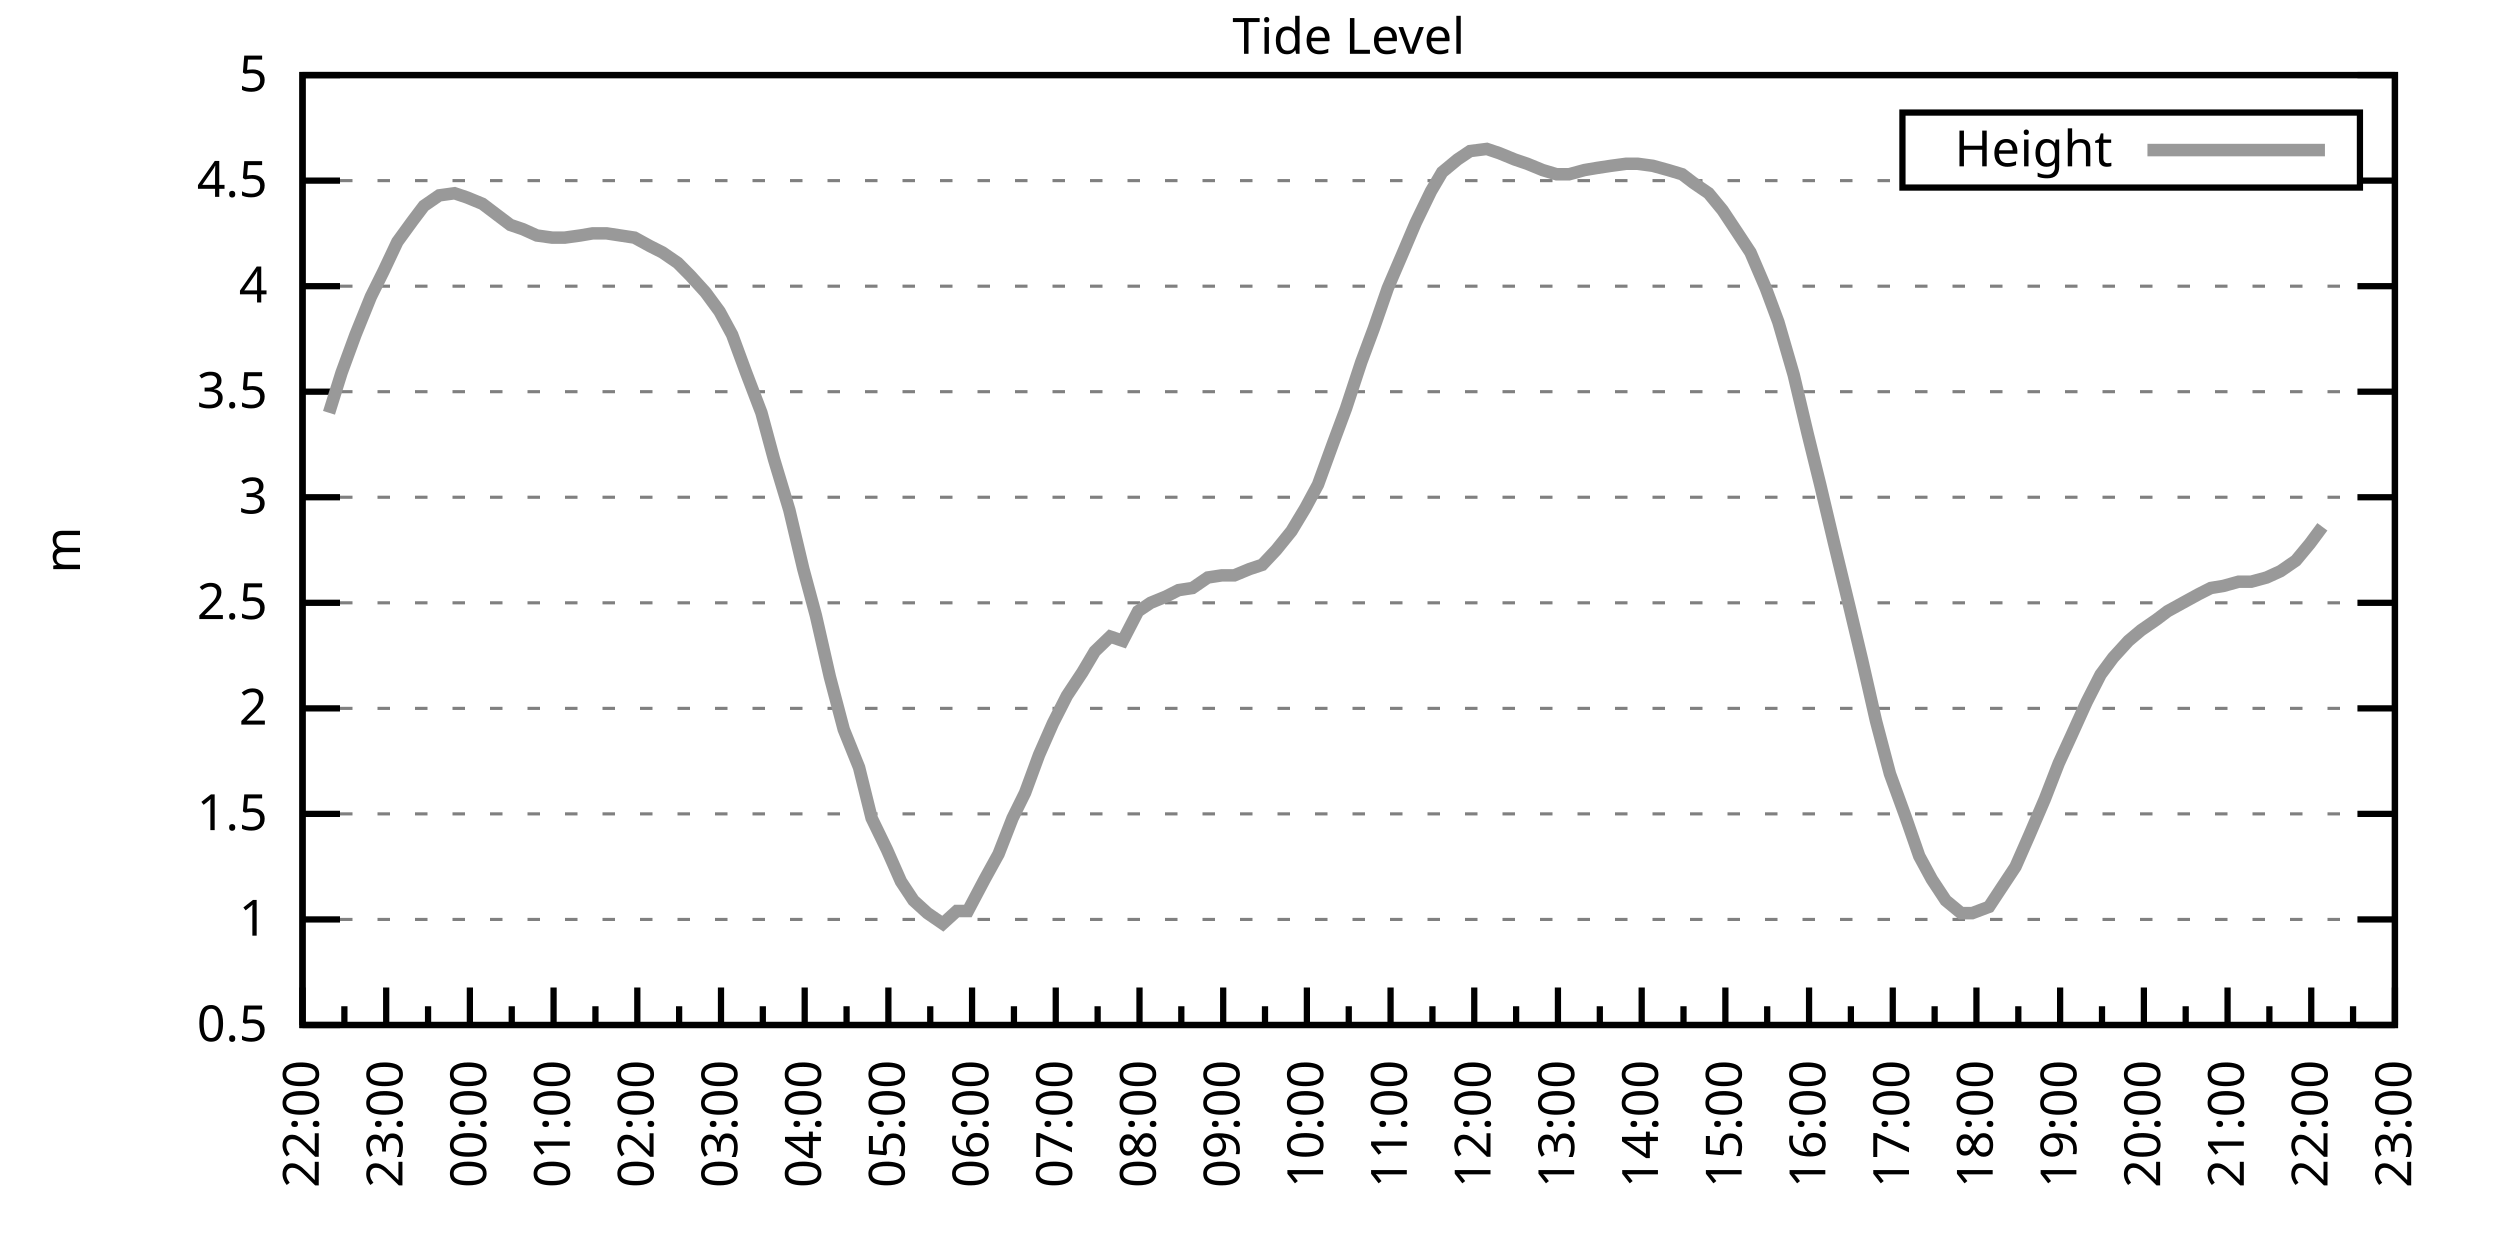
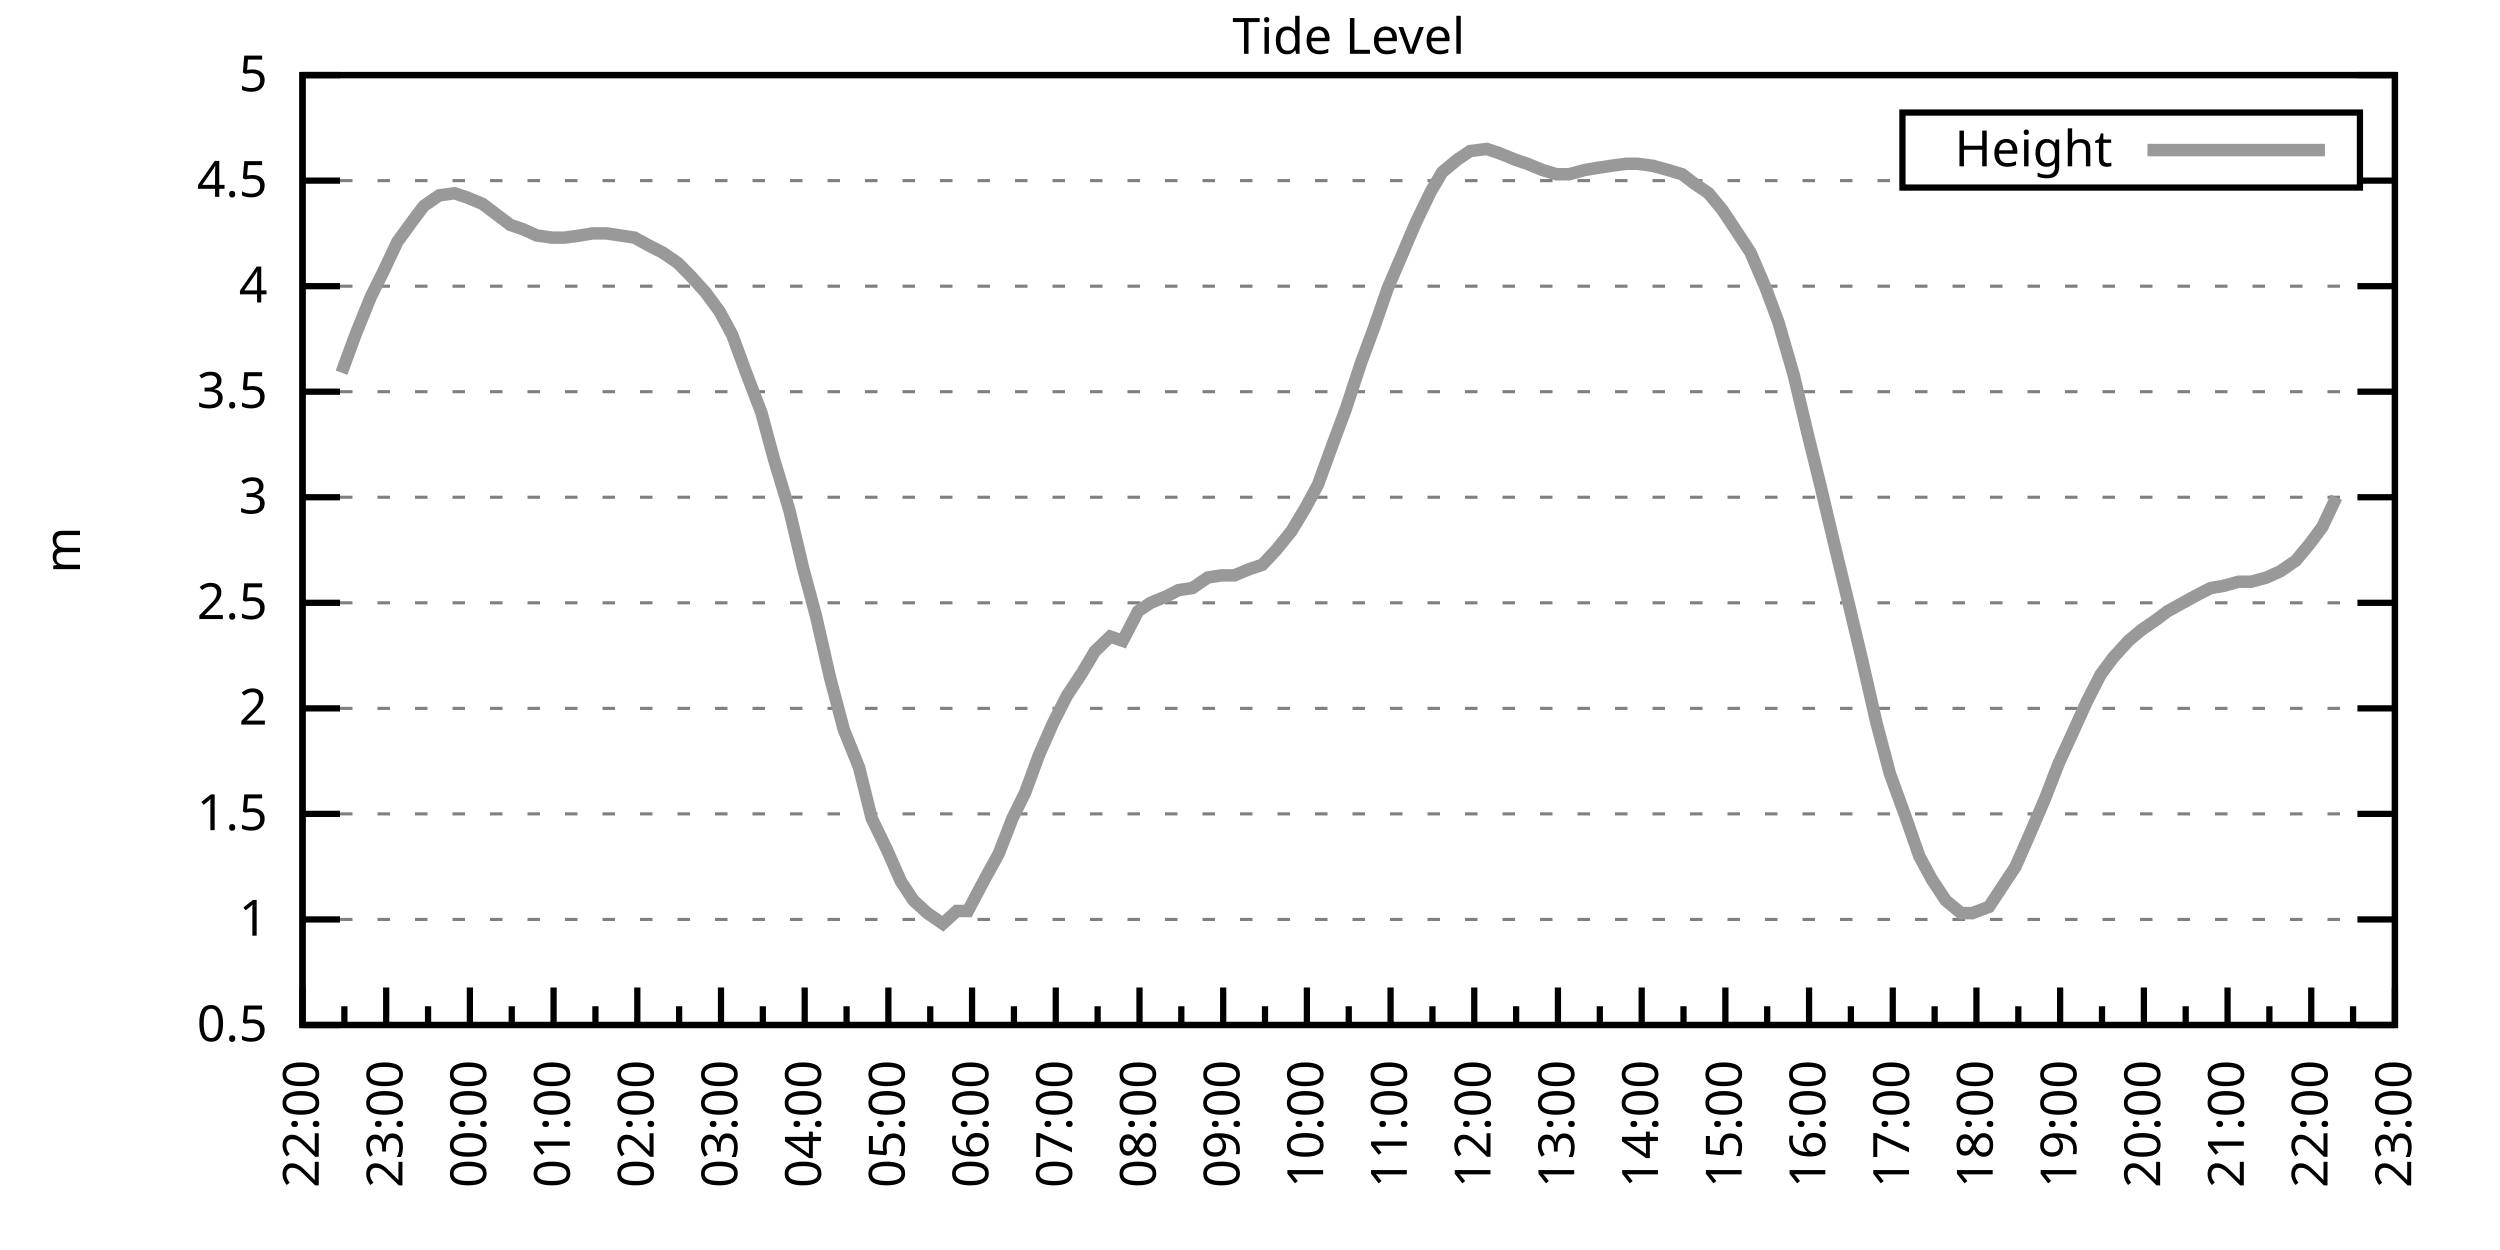
<svg xmlns="http://www.w3.org/2000/svg" xmlns:xlink="http://www.w3.org/1999/xlink" width="400" height="200" viewBox="0 0 400 200">
  <g id="gnuplot_canvas">
    <rect x="0" y="0" width="400" height="200" fill="none" />
    <defs>
      <circle id="gpDot" r="0.5" stroke-width="0.5" stroke="currentColor" />
      <path id="gpPt0" stroke-width="0.333" stroke="currentColor" d="M-1,0 h2 M0,-1 v2" />
      <path id="gpPt1" stroke-width="0.333" stroke="currentColor" d="M-1,-1 L1,1 M1,-1 L-1,1" />
      <path id="gpPt2" stroke-width="0.333" stroke="currentColor" d="M-1,0 L1,0 M0,-1 L0,1 M-1,-1 L1,1 M-1,1 L1,-1" />
      <rect id="gpPt3" stroke-width="0.333" stroke="currentColor" x="-1" y="-1" width="2" height="2" />
      <rect id="gpPt4" stroke-width="0.333" stroke="currentColor" fill="currentColor" x="-1" y="-1" width="2" height="2" />
      <circle id="gpPt5" stroke-width="0.333" stroke="currentColor" cx="0" cy="0" r="1" />
      <use xlink:href="#gpPt5" id="gpPt6" fill="currentColor" stroke="none" />
      <path id="gpPt7" stroke-width="0.333" stroke="currentColor" d="M0,-1.33 L-1.33,0.67 L1.33,0.67 z" />
      <use xlink:href="#gpPt7" id="gpPt8" fill="currentColor" stroke="none" />
      <use xlink:href="#gpPt7" id="gpPt9" stroke="currentColor" transform="rotate(180)" />
      <use xlink:href="#gpPt9" id="gpPt10" fill="currentColor" stroke="none" />
      <use xlink:href="#gpPt3" id="gpPt11" stroke="currentColor" transform="rotate(45)" />
      <use xlink:href="#gpPt11" id="gpPt12" fill="currentColor" stroke="none" />
      <path id="gpPt13" stroke-width="0.333" stroke="currentColor" d="M0,1.330 L1.265,0.411 L0.782,-1.067 L-0.782,-1.076 L-1.265,0.411 z" />
      <use xlink:href="#gpPt13" id="gpPt14" fill="currentColor" stroke="none" />
      <filter id="textbox" filterUnits="objectBoundingBox" x="0" y="0" height="1" width="1">
        <feFlood flood-color="white" flood-opacity="1" result="bgnd" />
        <feComposite in="SourceGraphic" in2="bgnd" operator="atop" />
      </filter>
      <filter id="greybox" filterUnits="objectBoundingBox" x="0" y="0" height="1" width="1">
        <feFlood flood-color="lightgrey" flood-opacity="1" result="grey" />
        <feComposite in="SourceGraphic" in2="grey" operator="atop" />
      </filter>
    </defs>
    <g fill="none" color="white" stroke="currentColor" stroke-width="1.00" stroke-linecap="butt" stroke-linejoin="miter">
</g>
    <g fill="none" color="black" stroke="currentColor" stroke-width="1.00" stroke-linecap="butt" stroke-linejoin="miter">
      <g stroke="none" shape-rendering="crispEdges">
        <polygon fill="rgb(255, 255, 255)" points="48.40,164.00 383.18,164.00 383.18,12.02 48.40,12.02 " />
      </g>
    </g>
    <g fill="none" color="black" stroke="currentColor" stroke-width="1.00" stroke-linecap="butt" stroke-linejoin="miter">
</g>
    <g fill="none" color="black" stroke="black" stroke-width="0.50" stroke-linecap="butt" stroke-linejoin="miter">
</g>
    <g fill="none" color="gray" stroke="currentColor" stroke-width="0.50" stroke-linecap="butt" stroke-linejoin="miter">
      <path stroke="gray" stroke-dasharray="2,4" class="gridline" d="M48.40,164.00 L383.19,164.00  " />
    </g>
    <g fill="none" color="gray" stroke="gray" stroke-width="1.00" stroke-linecap="butt" stroke-linejoin="miter">
</g>
    <g fill="none" color="black" stroke="currentColor" stroke-width="1.00" stroke-linecap="butt" stroke-linejoin="miter">
      <path stroke="black" d="M48.40,164.00 L54.40,164.00 M383.19,164.00 L377.19,164.00  " />
      <g transform="translate(42.80,166.60)" stroke="none" fill="black" font-family="Sans" font-size="8.00" text-anchor="end">
        <text>
          <tspan font-family="Sans"> 0.5</tspan>
        </text>
      </g>
    </g>
    <g fill="none" color="black" stroke="currentColor" stroke-width="1.00" stroke-linecap="butt" stroke-linejoin="miter">
</g>
    <g fill="none" color="black" stroke="black" stroke-width="0.50" stroke-linecap="butt" stroke-linejoin="miter">
</g>
    <g fill="none" color="gray" stroke="currentColor" stroke-width="0.50" stroke-linecap="butt" stroke-linejoin="miter">
      <path stroke="gray" stroke-dasharray="2,4" class="gridline" d="M48.40,147.11 L383.19,147.11  " />
    </g>
    <g fill="none" color="gray" stroke="gray" stroke-width="1.00" stroke-linecap="butt" stroke-linejoin="miter">
</g>
    <g fill="none" color="black" stroke="currentColor" stroke-width="1.00" stroke-linecap="butt" stroke-linejoin="miter">
      <path stroke="black" d="M48.40,147.11 L54.40,147.11 M383.19,147.11 L377.19,147.11  " />
      <g transform="translate(42.80,149.71)" stroke="none" fill="black" font-family="Sans" font-size="8.00" text-anchor="end">
        <text>
          <tspan font-family="Sans"> 1</tspan>
        </text>
      </g>
    </g>
    <g fill="none" color="black" stroke="currentColor" stroke-width="1.00" stroke-linecap="butt" stroke-linejoin="miter">
</g>
    <g fill="none" color="black" stroke="black" stroke-width="0.50" stroke-linecap="butt" stroke-linejoin="miter">
</g>
    <g fill="none" color="gray" stroke="currentColor" stroke-width="0.50" stroke-linecap="butt" stroke-linejoin="miter">
      <path stroke="gray" stroke-dasharray="2,4" class="gridline" d="M48.40,130.22 L383.19,130.22  " />
    </g>
    <g fill="none" color="gray" stroke="gray" stroke-width="1.00" stroke-linecap="butt" stroke-linejoin="miter">
</g>
    <g fill="none" color="black" stroke="currentColor" stroke-width="1.00" stroke-linecap="butt" stroke-linejoin="miter">
      <path stroke="black" d="M48.40,130.22 L54.40,130.22 M383.19,130.22 L377.19,130.22  " />
      <g transform="translate(42.80,132.82)" stroke="none" fill="black" font-family="Sans" font-size="8.00" text-anchor="end">
        <text>
          <tspan font-family="Sans"> 1.5</tspan>
        </text>
      </g>
    </g>
    <g fill="none" color="black" stroke="currentColor" stroke-width="1.00" stroke-linecap="butt" stroke-linejoin="miter">
</g>
    <g fill="none" color="black" stroke="black" stroke-width="0.50" stroke-linecap="butt" stroke-linejoin="miter">
</g>
    <g fill="none" color="gray" stroke="currentColor" stroke-width="0.50" stroke-linecap="butt" stroke-linejoin="miter">
      <path stroke="gray" stroke-dasharray="2,4" class="gridline" d="M48.40,113.34 L383.19,113.34  " />
    </g>
    <g fill="none" color="gray" stroke="gray" stroke-width="1.00" stroke-linecap="butt" stroke-linejoin="miter">
</g>
    <g fill="none" color="black" stroke="currentColor" stroke-width="1.00" stroke-linecap="butt" stroke-linejoin="miter">
      <path stroke="black" d="M48.40,113.34 L54.40,113.34 M383.19,113.34 L377.19,113.34  " />
      <g transform="translate(42.80,115.94)" stroke="none" fill="black" font-family="Sans" font-size="8.00" text-anchor="end">
        <text>
          <tspan font-family="Sans"> 2</tspan>
        </text>
      </g>
    </g>
    <g fill="none" color="black" stroke="currentColor" stroke-width="1.00" stroke-linecap="butt" stroke-linejoin="miter">
</g>
    <g fill="none" color="black" stroke="black" stroke-width="0.50" stroke-linecap="butt" stroke-linejoin="miter">
</g>
    <g fill="none" color="gray" stroke="currentColor" stroke-width="0.50" stroke-linecap="butt" stroke-linejoin="miter">
      <path stroke="gray" stroke-dasharray="2,4" class="gridline" d="M48.40,96.45 L383.19,96.45  " />
    </g>
    <g fill="none" color="gray" stroke="gray" stroke-width="1.00" stroke-linecap="butt" stroke-linejoin="miter">
</g>
    <g fill="none" color="black" stroke="currentColor" stroke-width="1.00" stroke-linecap="butt" stroke-linejoin="miter">
      <path stroke="black" d="M48.40,96.45 L54.40,96.45 M383.19,96.45 L377.19,96.45  " />
      <g transform="translate(42.80,99.05)" stroke="none" fill="black" font-family="Sans" font-size="8.00" text-anchor="end">
        <text>
          <tspan font-family="Sans"> 2.5</tspan>
        </text>
      </g>
    </g>
    <g fill="none" color="black" stroke="currentColor" stroke-width="1.00" stroke-linecap="butt" stroke-linejoin="miter">
</g>
    <g fill="none" color="black" stroke="black" stroke-width="0.50" stroke-linecap="butt" stroke-linejoin="miter">
</g>
    <g fill="none" color="gray" stroke="currentColor" stroke-width="0.50" stroke-linecap="butt" stroke-linejoin="miter">
      <path stroke="gray" stroke-dasharray="2,4" class="gridline" d="M48.40,79.56 L383.19,79.56  " />
    </g>
    <g fill="none" color="gray" stroke="gray" stroke-width="1.00" stroke-linecap="butt" stroke-linejoin="miter">
</g>
    <g fill="none" color="black" stroke="currentColor" stroke-width="1.00" stroke-linecap="butt" stroke-linejoin="miter">
      <path stroke="black" d="M48.40,79.56 L54.40,79.56 M383.19,79.56 L377.19,79.56  " />
      <g transform="translate(42.80,82.16)" stroke="none" fill="black" font-family="Sans" font-size="8.00" text-anchor="end">
        <text>
          <tspan font-family="Sans"> 3</tspan>
        </text>
      </g>
    </g>
    <g fill="none" color="black" stroke="currentColor" stroke-width="1.00" stroke-linecap="butt" stroke-linejoin="miter">
</g>
    <g fill="none" color="black" stroke="black" stroke-width="0.50" stroke-linecap="butt" stroke-linejoin="miter">
</g>
    <g fill="none" color="gray" stroke="currentColor" stroke-width="0.50" stroke-linecap="butt" stroke-linejoin="miter">
      <path stroke="gray" stroke-dasharray="2,4" class="gridline" d="M48.40,62.67 L383.19,62.67  " />
    </g>
    <g fill="none" color="gray" stroke="gray" stroke-width="1.00" stroke-linecap="butt" stroke-linejoin="miter">
</g>
    <g fill="none" color="black" stroke="currentColor" stroke-width="1.00" stroke-linecap="butt" stroke-linejoin="miter">
      <path stroke="black" d="M48.40,62.67 L54.40,62.67 M383.19,62.67 L377.19,62.67  " />
      <g transform="translate(42.80,65.27)" stroke="none" fill="black" font-family="Sans" font-size="8.00" text-anchor="end">
        <text>
          <tspan font-family="Sans"> 3.5</tspan>
        </text>
      </g>
    </g>
    <g fill="none" color="black" stroke="currentColor" stroke-width="1.00" stroke-linecap="butt" stroke-linejoin="miter">
</g>
    <g fill="none" color="black" stroke="black" stroke-width="0.50" stroke-linecap="butt" stroke-linejoin="miter">
</g>
    <g fill="none" color="gray" stroke="currentColor" stroke-width="0.50" stroke-linecap="butt" stroke-linejoin="miter">
      <path stroke="gray" stroke-dasharray="2,4" class="gridline" d="M48.40,45.79 L383.19,45.79  " />
    </g>
    <g fill="none" color="gray" stroke="gray" stroke-width="1.00" stroke-linecap="butt" stroke-linejoin="miter">
</g>
    <g fill="none" color="black" stroke="currentColor" stroke-width="1.00" stroke-linecap="butt" stroke-linejoin="miter">
      <path stroke="black" d="M48.40,45.79 L54.40,45.79 M383.19,45.79 L377.19,45.79  " />
      <g transform="translate(42.80,48.39)" stroke="none" fill="black" font-family="Sans" font-size="8.00" text-anchor="end">
        <text>
          <tspan font-family="Sans"> 4</tspan>
        </text>
      </g>
    </g>
    <g fill="none" color="black" stroke="currentColor" stroke-width="1.00" stroke-linecap="butt" stroke-linejoin="miter">
</g>
    <g fill="none" color="black" stroke="black" stroke-width="0.50" stroke-linecap="butt" stroke-linejoin="miter">
</g>
    <g fill="none" color="gray" stroke="currentColor" stroke-width="0.50" stroke-linecap="butt" stroke-linejoin="miter">
      <path stroke="gray" stroke-dasharray="2,4" class="gridline" d="M48.40,28.90 L304.39,28.90 M377.59,28.90 L383.19,28.90  " />
    </g>
    <g fill="none" color="gray" stroke="gray" stroke-width="1.00" stroke-linecap="butt" stroke-linejoin="miter">
</g>
    <g fill="none" color="black" stroke="currentColor" stroke-width="1.00" stroke-linecap="butt" stroke-linejoin="miter">
      <path stroke="black" d="M48.40,28.90 L54.40,28.90 M383.19,28.90 L377.19,28.90  " />
      <g transform="translate(42.80,31.50)" stroke="none" fill="black" font-family="Sans" font-size="8.00" text-anchor="end">
        <text>
          <tspan font-family="Sans"> 4.5</tspan>
        </text>
      </g>
    </g>
    <g fill="none" color="black" stroke="currentColor" stroke-width="1.00" stroke-linecap="butt" stroke-linejoin="miter">
</g>
    <g fill="none" color="black" stroke="black" stroke-width="0.50" stroke-linecap="butt" stroke-linejoin="miter">
</g>
    <g fill="none" color="gray" stroke="currentColor" stroke-width="0.50" stroke-linecap="butt" stroke-linejoin="miter">
      <path stroke="gray" stroke-dasharray="2,4" class="gridline" d="M48.40,12.01 L383.19,12.01  " />
    </g>
    <g fill="none" color="gray" stroke="gray" stroke-width="1.00" stroke-linecap="butt" stroke-linejoin="miter">
</g>
    <g fill="none" color="black" stroke="currentColor" stroke-width="1.00" stroke-linecap="butt" stroke-linejoin="miter">
      <path stroke="black" d="M48.40,12.01 L54.40,12.01 M383.19,12.01 L377.19,12.01  " />
      <g transform="translate(42.80,14.61)" stroke="none" fill="black" font-family="Sans" font-size="8.00" text-anchor="end">
        <text>
          <tspan font-family="Sans"> 5</tspan>
        </text>
      </g>
    </g>
    <g fill="none" color="black" stroke="currentColor" stroke-width="1.00" stroke-linecap="butt" stroke-linejoin="miter">
      <path stroke="black" d="M48.40,164.00 L48.40,158.00  " />
      <g transform="translate(51.00,169.60) rotate(270)" stroke="none" fill="black" font-family="Sans" font-size="8.00" text-anchor="end">
        <text>
          <tspan font-family="Sans">22:00</tspan>
        </text>
      </g>
    </g>
    <g fill="none" color="black" stroke="currentColor" stroke-width="1.00" stroke-linecap="butt" stroke-linejoin="miter">
      <path stroke="black" d="M55.10,164.00 L55.10,161.00 M61.79,164.00 L61.79,158.00  " />
      <g transform="translate(64.39,169.60) rotate(270)" stroke="none" fill="black" font-family="Sans" font-size="8.00" text-anchor="end">
        <text>
          <tspan font-family="Sans">23:00</tspan>
        </text>
      </g>
    </g>
    <g fill="none" color="black" stroke="currentColor" stroke-width="1.00" stroke-linecap="butt" stroke-linejoin="miter">
      <path stroke="black" d="M68.49,164.00 L68.49,161.00 M75.18,164.00 L75.18,158.00  " />
      <g transform="translate(77.78,169.60) rotate(270)" stroke="none" fill="black" font-family="Sans" font-size="8.00" text-anchor="end">
        <text>
          <tspan font-family="Sans">00:00</tspan>
        </text>
      </g>
    </g>
    <g fill="none" color="black" stroke="currentColor" stroke-width="1.00" stroke-linecap="butt" stroke-linejoin="miter">
      <path stroke="black" d="M81.88,164.00 L81.88,161.00 M88.57,164.00 L88.57,158.00  " />
      <g transform="translate(91.17,169.60) rotate(270)" stroke="none" fill="black" font-family="Sans" font-size="8.00" text-anchor="end">
        <text>
          <tspan font-family="Sans">01:00</tspan>
        </text>
      </g>
    </g>
    <g fill="none" color="black" stroke="currentColor" stroke-width="1.00" stroke-linecap="butt" stroke-linejoin="miter">
      <path stroke="black" d="M95.27,164.00 L95.27,161.00 M101.97,164.00 L101.97,158.00  " />
      <g transform="translate(104.57,169.60) rotate(270)" stroke="none" fill="black" font-family="Sans" font-size="8.00" text-anchor="end">
        <text>
          <tspan font-family="Sans">02:00</tspan>
        </text>
      </g>
    </g>
    <g fill="none" color="black" stroke="currentColor" stroke-width="1.00" stroke-linecap="butt" stroke-linejoin="miter">
      <path stroke="black" d="M108.66,164.00 L108.66,161.00 M115.36,164.00 L115.36,158.00  " />
      <g transform="translate(117.96,169.60) rotate(270)" stroke="none" fill="black" font-family="Sans" font-size="8.00" text-anchor="end">
        <text>
          <tspan font-family="Sans">03:00</tspan>
        </text>
      </g>
    </g>
    <g fill="none" color="black" stroke="currentColor" stroke-width="1.00" stroke-linecap="butt" stroke-linejoin="miter">
      <path stroke="black" d="M122.05,164.00 L122.05,161.00 M128.75,164.00 L128.75,158.00  " />
      <g transform="translate(131.35,169.60) rotate(270)" stroke="none" fill="black" font-family="Sans" font-size="8.00" text-anchor="end">
        <text>
          <tspan font-family="Sans">04:00</tspan>
        </text>
      </g>
    </g>
    <g fill="none" color="black" stroke="currentColor" stroke-width="1.00" stroke-linecap="butt" stroke-linejoin="miter">
      <path stroke="black" d="M135.45,164.00 L135.45,161.00 M142.14,164.00 L142.14,158.00  " />
      <g transform="translate(144.74,169.60) rotate(270)" stroke="none" fill="black" font-family="Sans" font-size="8.00" text-anchor="end">
        <text>
          <tspan font-family="Sans">05:00</tspan>
        </text>
      </g>
    </g>
    <g fill="none" color="black" stroke="currentColor" stroke-width="1.00" stroke-linecap="butt" stroke-linejoin="miter">
      <path stroke="black" d="M148.84,164.00 L148.84,161.00 M155.53,164.00 L155.53,158.00  " />
      <g transform="translate(158.13,169.60) rotate(270)" stroke="none" fill="black" font-family="Sans" font-size="8.00" text-anchor="end">
        <text>
          <tspan font-family="Sans">06:00</tspan>
        </text>
      </g>
    </g>
    <g fill="none" color="black" stroke="currentColor" stroke-width="1.00" stroke-linecap="butt" stroke-linejoin="miter">
      <path stroke="black" d="M162.23,164.00 L162.23,161.00 M168.92,164.00 L168.92,158.00  " />
      <g transform="translate(171.52,169.60) rotate(270)" stroke="none" fill="black" font-family="Sans" font-size="8.00" text-anchor="end">
        <text>
          <tspan font-family="Sans">07:00</tspan>
        </text>
      </g>
    </g>
    <g fill="none" color="black" stroke="currentColor" stroke-width="1.00" stroke-linecap="butt" stroke-linejoin="miter">
      <path stroke="black" d="M175.62,164.00 L175.62,161.00 M182.32,164.00 L182.32,158.00  " />
      <g transform="translate(184.92,169.60) rotate(270)" stroke="none" fill="black" font-family="Sans" font-size="8.00" text-anchor="end">
        <text>
          <tspan font-family="Sans">08:00</tspan>
        </text>
      </g>
    </g>
    <g fill="none" color="black" stroke="currentColor" stroke-width="1.00" stroke-linecap="butt" stroke-linejoin="miter">
      <path stroke="black" d="M189.01,164.00 L189.01,161.00 M195.71,164.00 L195.71,158.00  " />
      <g transform="translate(198.31,169.60) rotate(270)" stroke="none" fill="black" font-family="Sans" font-size="8.00" text-anchor="end">
        <text>
          <tspan font-family="Sans">09:00</tspan>
        </text>
      </g>
    </g>
    <g fill="none" color="black" stroke="currentColor" stroke-width="1.00" stroke-linecap="butt" stroke-linejoin="miter">
      <path stroke="black" d="M202.40,164.00 L202.40,161.00 M209.10,164.00 L209.10,158.00  " />
      <g transform="translate(211.70,169.60) rotate(270)" stroke="none" fill="black" font-family="Sans" font-size="8.00" text-anchor="end">
        <text>
          <tspan font-family="Sans">10:00</tspan>
        </text>
      </g>
    </g>
    <g fill="none" color="black" stroke="currentColor" stroke-width="1.00" stroke-linecap="butt" stroke-linejoin="miter">
      <path stroke="black" d="M215.80,164.00 L215.80,161.00 M222.49,164.00 L222.49,158.00  " />
      <g transform="translate(225.09,169.60) rotate(270)" stroke="none" fill="black" font-family="Sans" font-size="8.00" text-anchor="end">
        <text>
          <tspan font-family="Sans">11:00</tspan>
        </text>
      </g>
    </g>
    <g fill="none" color="black" stroke="currentColor" stroke-width="1.00" stroke-linecap="butt" stroke-linejoin="miter">
      <path stroke="black" d="M229.19,164.00 L229.19,161.00 M235.88,164.00 L235.88,158.00  " />
      <g transform="translate(238.48,169.60) rotate(270)" stroke="none" fill="black" font-family="Sans" font-size="8.00" text-anchor="end">
        <text>
          <tspan font-family="Sans">12:00</tspan>
        </text>
      </g>
    </g>
    <g fill="none" color="black" stroke="currentColor" stroke-width="1.00" stroke-linecap="butt" stroke-linejoin="miter">
      <path stroke="black" d="M242.58,164.00 L242.58,161.00 M249.27,164.00 L249.27,158.00  " />
      <g transform="translate(251.87,169.60) rotate(270)" stroke="none" fill="black" font-family="Sans" font-size="8.00" text-anchor="end">
        <text>
          <tspan font-family="Sans">13:00</tspan>
        </text>
      </g>
    </g>
    <g fill="none" color="black" stroke="currentColor" stroke-width="1.00" stroke-linecap="butt" stroke-linejoin="miter">
      <path stroke="black" d="M255.97,164.00 L255.97,161.00 M262.67,164.00 L262.67,158.00  " />
      <g transform="translate(265.27,169.60) rotate(270)" stroke="none" fill="black" font-family="Sans" font-size="8.00" text-anchor="end">
        <text>
          <tspan font-family="Sans">14:00</tspan>
        </text>
      </g>
    </g>
    <g fill="none" color="black" stroke="currentColor" stroke-width="1.00" stroke-linecap="butt" stroke-linejoin="miter">
      <path stroke="black" d="M269.36,164.00 L269.36,161.00 M276.06,164.00 L276.06,158.00  " />
      <g transform="translate(278.66,169.60) rotate(270)" stroke="none" fill="black" font-family="Sans" font-size="8.00" text-anchor="end">
        <text>
          <tspan font-family="Sans">15:00</tspan>
        </text>
      </g>
    </g>
    <g fill="none" color="black" stroke="currentColor" stroke-width="1.00" stroke-linecap="butt" stroke-linejoin="miter">
      <path stroke="black" d="M282.75,164.00 L282.75,161.00 M289.45,164.00 L289.45,158.00  " />
      <g transform="translate(292.05,169.60) rotate(270)" stroke="none" fill="black" font-family="Sans" font-size="8.00" text-anchor="end">
        <text>
          <tspan font-family="Sans">16:00</tspan>
        </text>
      </g>
    </g>
    <g fill="none" color="black" stroke="currentColor" stroke-width="1.00" stroke-linecap="butt" stroke-linejoin="miter">
      <path stroke="black" d="M296.14,164.00 L296.14,161.00 M302.84,164.00 L302.84,158.00  " />
      <g transform="translate(305.44,169.60) rotate(270)" stroke="none" fill="black" font-family="Sans" font-size="8.00" text-anchor="end">
        <text>
          <tspan font-family="Sans">17:00</tspan>
        </text>
      </g>
    </g>
    <g fill="none" color="black" stroke="currentColor" stroke-width="1.00" stroke-linecap="butt" stroke-linejoin="miter">
      <path stroke="black" d="M309.54,164.00 L309.54,161.00 M316.23,164.00 L316.23,158.00  " />
      <g transform="translate(318.83,169.60) rotate(270)" stroke="none" fill="black" font-family="Sans" font-size="8.00" text-anchor="end">
        <text>
          <tspan font-family="Sans">18:00</tspan>
        </text>
      </g>
    </g>
    <g fill="none" color="black" stroke="currentColor" stroke-width="1.00" stroke-linecap="butt" stroke-linejoin="miter">
      <path stroke="black" d="M322.93,164.00 L322.93,161.00 M329.62,164.00 L329.62,158.00  " />
      <g transform="translate(332.22,169.60) rotate(270)" stroke="none" fill="black" font-family="Sans" font-size="8.00" text-anchor="end">
        <text>
          <tspan font-family="Sans">19:00</tspan>
        </text>
      </g>
    </g>
    <g fill="none" color="black" stroke="currentColor" stroke-width="1.00" stroke-linecap="butt" stroke-linejoin="miter">
      <path stroke="black" d="M336.32,164.00 L336.32,161.00 M343.02,164.00 L343.02,158.00  " />
      <g transform="translate(345.62,169.60) rotate(270)" stroke="none" fill="black" font-family="Sans" font-size="8.00" text-anchor="end">
        <text>
          <tspan font-family="Sans">20:00</tspan>
        </text>
      </g>
    </g>
    <g fill="none" color="black" stroke="currentColor" stroke-width="1.00" stroke-linecap="butt" stroke-linejoin="miter">
      <path stroke="black" d="M349.71,164.00 L349.71,161.00 M356.41,164.00 L356.41,158.00  " />
      <g transform="translate(359.01,169.60) rotate(270)" stroke="none" fill="black" font-family="Sans" font-size="8.00" text-anchor="end">
        <text>
          <tspan font-family="Sans">21:00</tspan>
        </text>
      </g>
    </g>
    <g fill="none" color="black" stroke="currentColor" stroke-width="1.00" stroke-linecap="butt" stroke-linejoin="miter">
      <path stroke="black" d="M363.10,164.00 L363.10,161.00 M369.80,164.00 L369.80,158.00  " />
      <g transform="translate(372.40,169.60) rotate(270)" stroke="none" fill="black" font-family="Sans" font-size="8.00" text-anchor="end">
        <text>
          <tspan font-family="Sans">22:00</tspan>
        </text>
      </g>
    </g>
    <g fill="none" color="black" stroke="currentColor" stroke-width="1.00" stroke-linecap="butt" stroke-linejoin="miter">
      <path stroke="black" d="M376.49,164.00 L376.49,161.00 M383.19,164.00 L383.19,158.00  " />
      <g transform="translate(385.79,169.60) rotate(270)" stroke="none" fill="black" font-family="Sans" font-size="8.00" text-anchor="end">
        <text>
          <tspan font-family="Sans">23:00</tspan>
        </text>
      </g>
    </g>
    <g fill="none" color="black" stroke="currentColor" stroke-width="1.00" stroke-linecap="butt" stroke-linejoin="miter">
</g>
    <g fill="none" color="black" stroke="currentColor" stroke-width="1.00" stroke-linecap="butt" stroke-linejoin="miter">
      <path stroke="black" d="M48.40,12.01 L48.40,164.00 L383.19,164.00 L383.19,12.01 L48.40,12.01 Z  " />
    </g>
    <g fill="none" color="black" stroke="currentColor" stroke-width="1.00" stroke-linecap="butt" stroke-linejoin="miter">
      <g transform="translate(12.80,88.01) rotate(270)" stroke="none" fill="black" font-family="Sans" font-size="8.00" text-anchor="middle">
        <text>
          <tspan font-family="Sans">m</tspan>
        </text>
      </g>
    </g>
    <g fill="none" color="black" stroke="currentColor" stroke-width="1.00" stroke-linecap="butt" stroke-linejoin="miter">
</g>
    <g fill="none" color="black" stroke="currentColor" stroke-width="1.00" stroke-linecap="butt" stroke-linejoin="miter">
      <path stroke="black" d="M304.39,30.01 L304.39,18.01 L377.59,18.01 L377.59,30.01 L304.39,30.01 Z  " />
    </g>
    <g id="Tide_level_plot_1">
      <g fill="none" color="white" stroke="black" stroke-width="2.00" stroke-linecap="butt" stroke-linejoin="miter">
</g>
      <g fill="none" color="black" stroke="currentColor" stroke-width="2.00" stroke-linecap="butt" stroke-linejoin="miter">
        <g transform="translate(337.99,26.61)" stroke="none" fill="black" font-family="Sans" font-size="8.00" text-anchor="end">
          <text>
            <tspan font-family="Sans">Height</tspan>
          </text>
        </g>
      </g>
      <g fill="none" color="black" stroke="currentColor" stroke-width="2.00" stroke-linecap="butt" stroke-linejoin="miter">
-         <path stroke="rgb(153, 153, 153)" d="M343.59,24.01 L371.99,24.01 M52.64,66.05 L54.65,59.63 L56.88,53.55 L59.34,47.47 L61.35,43.42 L63.58,38.69   L66.03,35.32 L67.82,32.95 L70.27,31.26 L72.73,30.92 L74.74,31.60 L77.19,32.61 L79.42,34.30 L81.66,35.99   L83.66,36.67 L85.90,37.68 L88.35,38.02 L90.36,38.02 L92.82,37.68 L94.82,37.34 L97.06,37.34 L99.29,37.68   L101.52,38.02 L103.98,39.37 L105.98,40.38 L108.44,42.07 L110.45,44.10 L112.90,46.80 L115.13,49.84 L117.14,53.55   L119.38,59.63 L121.83,66.05 L123.84,73.48 L126.29,81.59 L128.53,91.04 L130.54,98.48 L132.77,108.27 L135.00,116.71   L137.45,122.79 L139.46,130.90 L141.92,135.97 L144.15,141.03 L146.16,144.07 L148.39,146.10 L150.85,147.79 L153.08,145.76   L154.86,145.76 L157.54,140.69 L159.77,136.64 L162.01,130.90 L164.01,126.85 L166.25,120.77 L168.48,115.70 L170.71,111.31   L173.17,107.59 L175.17,104.22 L177.63,101.85 L179.64,102.53 L182.09,97.80 L184.10,96.45 L186.56,95.44 L188.57,94.42   L190.80,94.08 L193.25,92.40 L195.48,92.06 L197.49,92.06 L199.95,91.04 L201.96,90.37 L204.19,88.00 L206.64,84.97   L208.88,81.25 L210.88,77.53 L213.34,70.78 L215.35,65.38 L217.80,57.94 L219.81,52.54 L222.04,46.12 L224.50,40.38   L226.51,35.65 L228.96,30.59 L230.75,27.55 L233.20,25.52 L235.21,24.17 L237.89,23.83 L239.90,24.51 L242.36,25.52   L244.36,26.20 L246.82,27.21 L249.05,27.88 L251.06,27.88 L253.51,27.21 L255.52,26.87 L257.76,26.53 L260.21,26.20   L262.00,26.20 L264.45,26.53 L266.91,27.21 L269.14,27.88 L270.92,29.24 L273.38,30.92 L275.61,33.63 L278.07,37.34   L280.07,40.38 L282.53,46.12 L284.54,51.53 L286.99,59.97 L289.23,69.43 L291.23,77.53 L293.47,86.99 L295.92,97.12   L297.93,105.57 L300.16,115.36 L302.39,123.81 L304.85,130.56 L307.08,136.98 L309.09,140.69 L311.32,144.07 L313.78,146.10   L315.56,146.10 L318.24,145.09 L320.47,141.71 L322.48,138.67 L324.71,133.60 L327.17,127.86 L329.40,122.12 L331.41,117.73   L333.86,112.32 L336.10,107.93 L338.10,105.23 L340.56,102.53 L342.57,100.84 L345.02,99.15 L346.81,97.80 L349.26,96.45   L351.72,95.10 L353.73,94.08 L355.74,93.75 L358.19,93.07 L360.20,93.07 L362.66,92.40 L364.89,91.38 L367.34,89.69   L369.58,86.99 L371.58,84.29  " />
+         <path stroke="rgb(153, 153, 153)" d="M343.59,24.01 L371.99,24.01 M54.65,59.63 L56.88,53.55 L59.34,47.47 L61.35,43.42 L63.58,38.69 L66.03,35.32   L67.82,32.95 L70.27,31.26 L72.73,30.92 L74.74,31.60 L77.19,32.61 L79.42,34.30 L81.66,35.99 L83.66,36.67   L85.90,37.68 L88.35,38.02 L90.36,38.02 L92.82,37.68 L94.82,37.34 L97.06,37.34 L99.29,37.68 L101.52,38.02   L103.98,39.37 L105.98,40.38 L108.44,42.07 L110.45,44.10 L112.90,46.80 L115.13,49.84 L117.14,53.55 L119.38,59.63   L121.83,66.05 L123.84,73.48 L126.29,81.59 L128.53,91.04 L130.54,98.48 L132.77,108.27 L135.00,116.71 L137.45,122.79   L139.46,130.90 L141.92,135.97 L144.15,141.03 L146.16,144.07 L148.39,146.10 L150.85,147.79 L153.08,145.76 L154.86,145.76   L157.54,140.69 L159.77,136.64 L162.01,130.90 L164.01,126.85 L166.25,120.77 L168.48,115.70 L170.71,111.31 L173.17,107.59   L175.17,104.22 L177.63,101.85 L179.64,102.53 L182.09,97.80 L184.10,96.45 L186.56,95.44 L188.57,94.42 L190.80,94.08   L193.25,92.40 L195.48,92.06 L197.49,92.06 L199.95,91.04 L201.96,90.37 L204.19,88.00 L206.64,84.97 L208.88,81.25   L210.88,77.53 L213.34,70.78 L215.35,65.38 L217.80,57.94 L219.81,52.54 L222.04,46.12 L224.50,40.38 L226.51,35.65   L228.96,30.59 L230.75,27.55 L233.20,25.52 L235.21,24.17 L237.89,23.83 L239.90,24.51 L242.36,25.52 L244.36,26.20   L246.82,27.21 L249.05,27.88 L251.06,27.88 L253.51,27.21 L255.52,26.87 L257.76,26.53 L260.21,26.20 L262.00,26.20   L264.45,26.53 L266.91,27.21 L269.14,27.88 L270.92,29.24 L273.38,30.92 L275.61,33.63 L278.07,37.34 L280.07,40.38   L282.53,46.12 L284.54,51.53 L286.99,59.97 L289.23,69.43 L291.23,77.53 L293.47,86.99 L295.92,97.12 L297.93,105.57   L300.16,115.36 L302.39,123.81 L304.85,130.56 L307.08,136.98 L309.09,140.69 L311.32,144.07 L313.78,146.10 L315.56,146.10   L318.24,145.09 L320.47,141.71 L322.48,138.67 L324.71,133.60 L327.17,127.86 L329.40,122.12 L331.41,117.73 L333.86,112.32   L336.10,107.93 L338.10,105.23 L340.56,102.53 L342.57,100.84 L345.02,99.15 L346.81,97.80 L349.26,96.45 L351.72,95.10   L353.73,94.08 L355.74,93.75 L358.19,93.07 L360.20,93.07 L362.66,92.40 L364.89,91.38 L367.34,89.69 L369.58,86.99   L371.58,84.29 L373.82,79.56  " />
      </g>
    </g>
    <g fill="none" color="black" stroke="currentColor" stroke-width="2.00" stroke-linecap="butt" stroke-linejoin="miter">
</g>
    <g fill="none" color="black" stroke="black" stroke-width="1.00" stroke-linecap="butt" stroke-linejoin="miter">
</g>
    <g fill="none" color="black" stroke="currentColor" stroke-width="1.00" stroke-linecap="butt" stroke-linejoin="miter">
      <path stroke="black" d="M48.40,12.01 L48.40,164.00 L383.19,164.00 L383.19,12.01 L48.40,12.01 Z  " />
    </g>
    <g fill="none" color="black" stroke="currentColor" stroke-width="1.00" stroke-linecap="butt" stroke-linejoin="miter">
      <g transform="translate(215.79,8.61)" stroke="none" fill="black" font-family="Sans" font-size="8.00" text-anchor="middle">
        <text>
          <tspan font-family="Sans">Tide Level</tspan>
        </text>
      </g>
    </g>
    <g fill="none" color="black" stroke="currentColor" stroke-width="1.00" stroke-linecap="butt" stroke-linejoin="miter">
</g>
  </g>
</svg>
